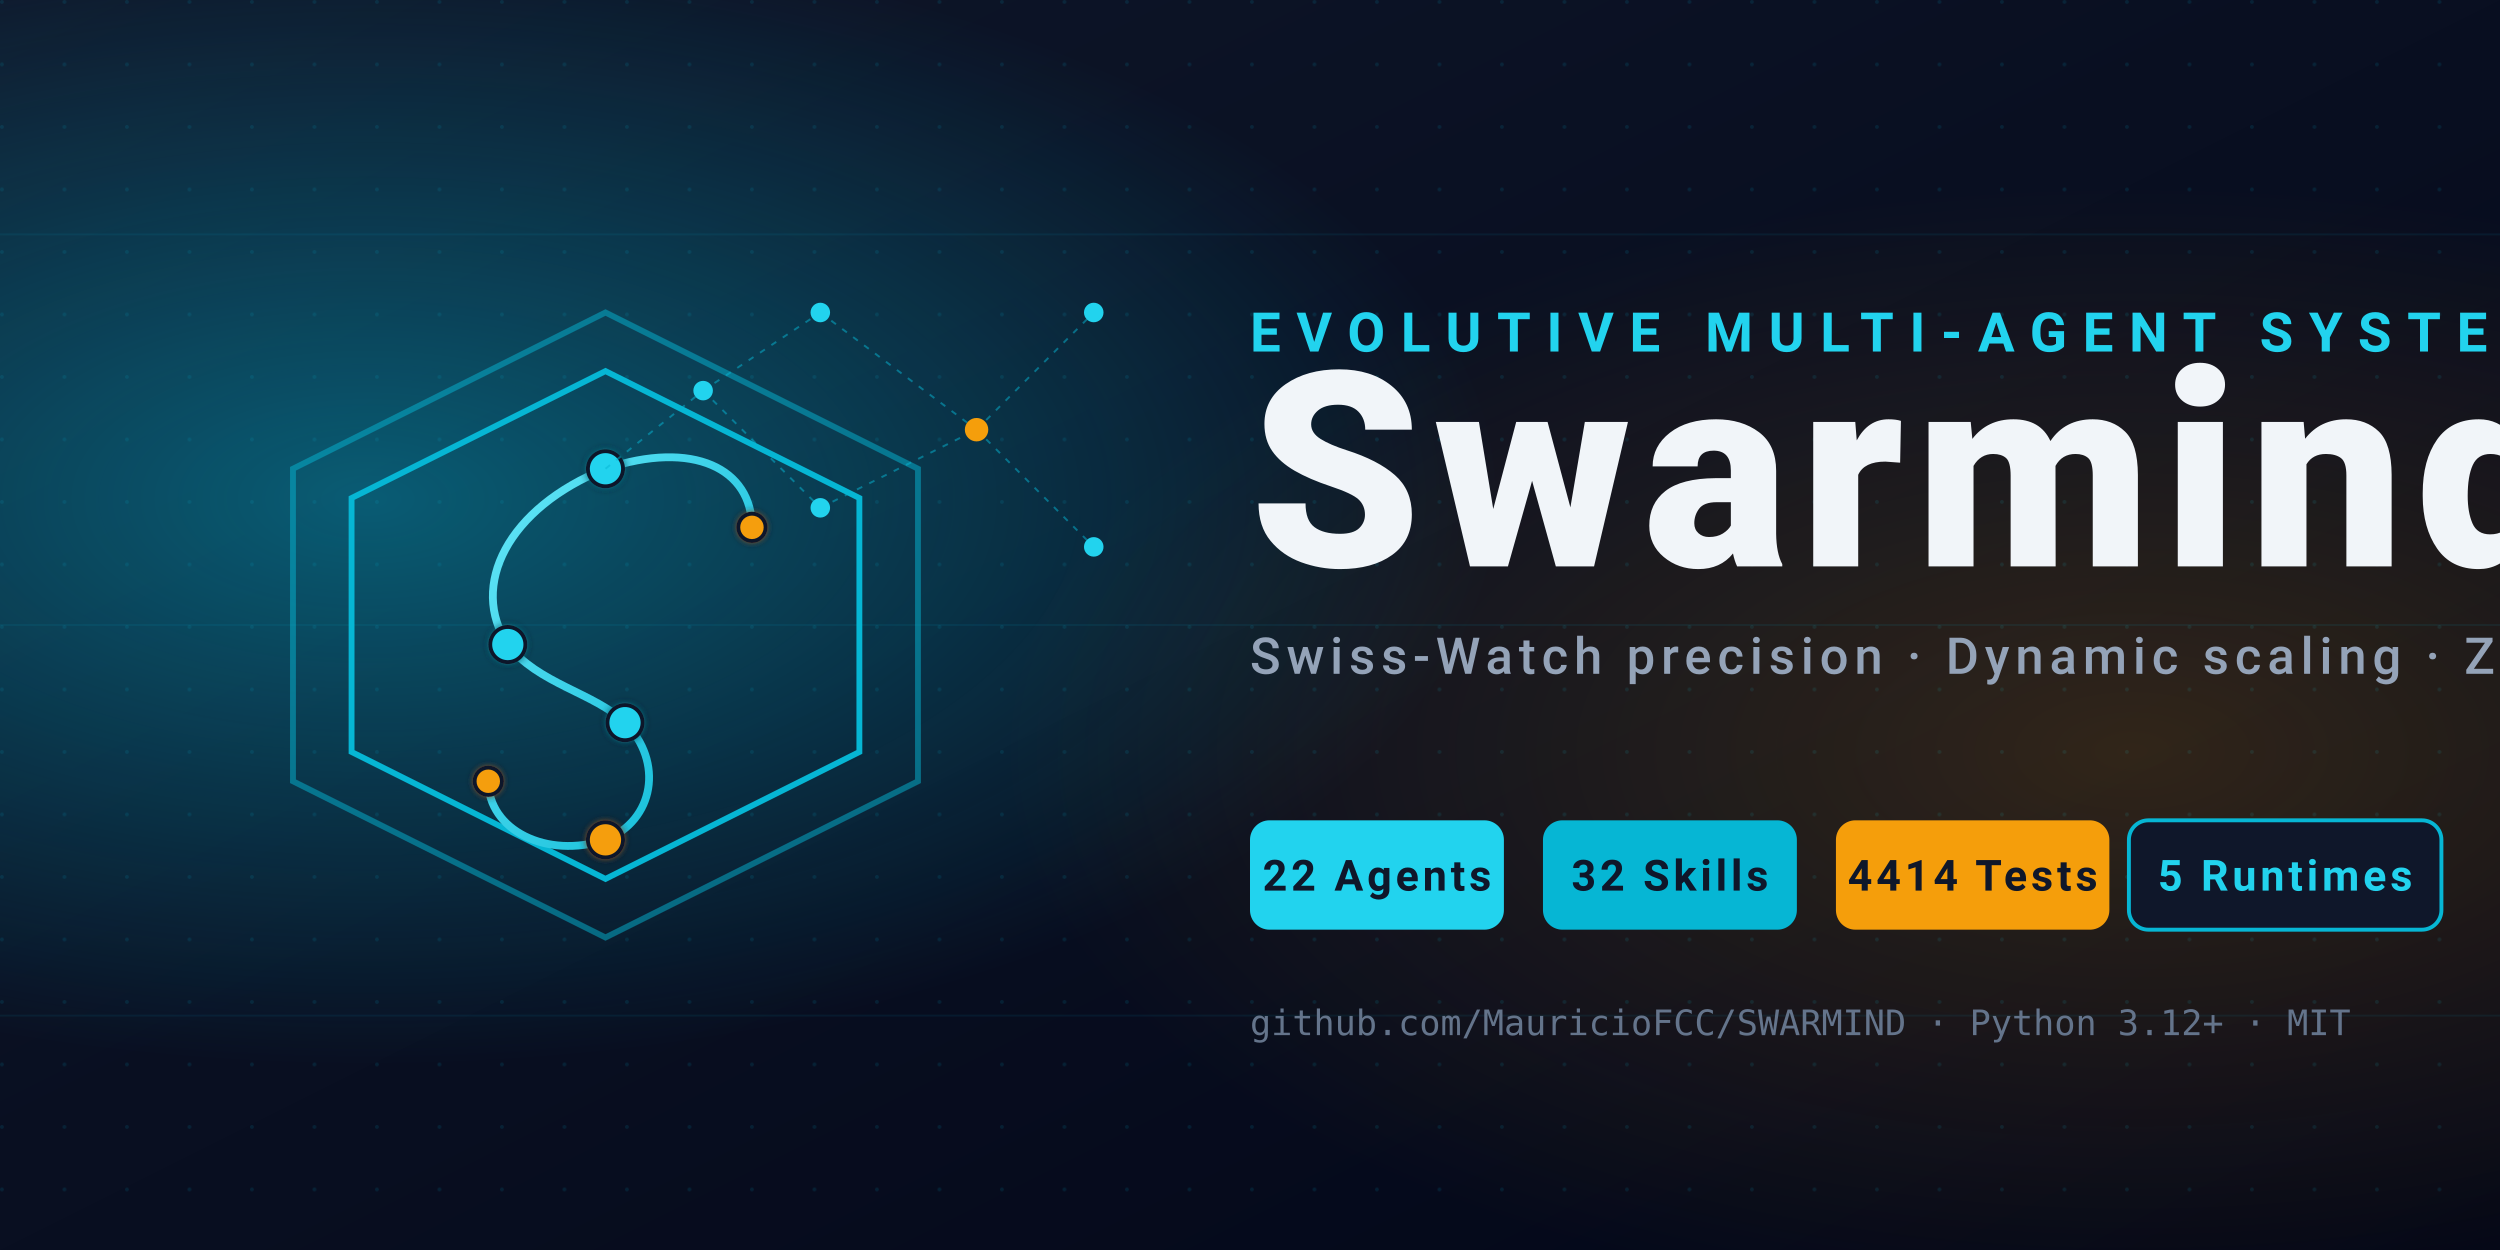
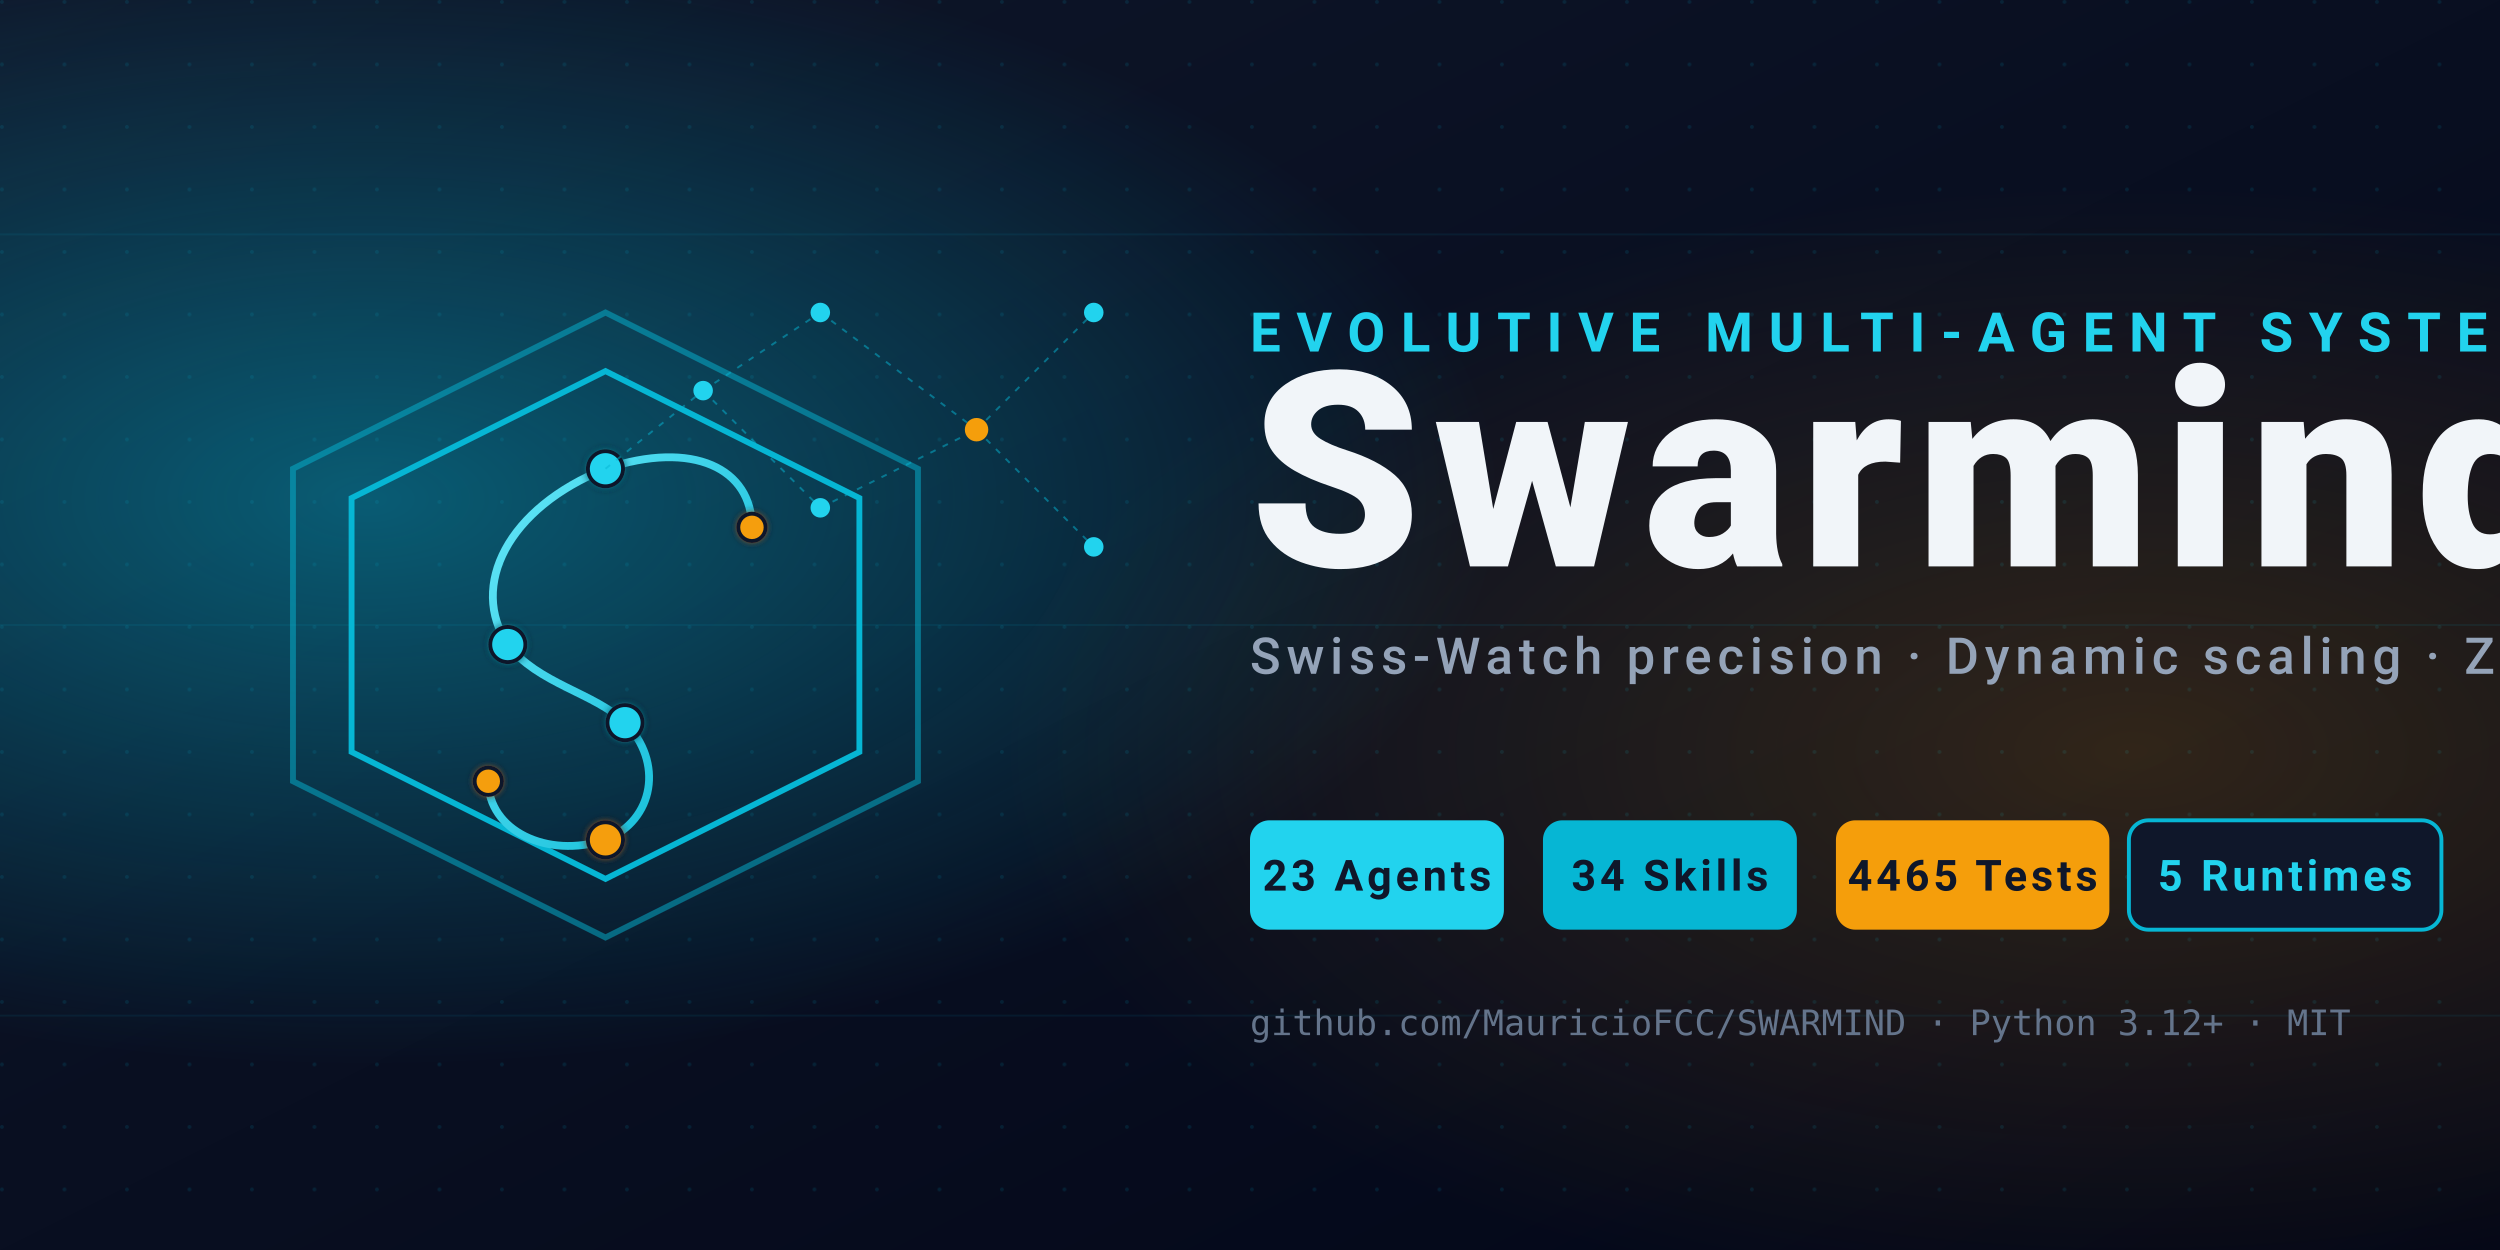
<svg xmlns="http://www.w3.org/2000/svg" viewBox="0 0 1280 640" width="1280" height="640" role="img" aria-label="Swarmind social preview">
  <defs>
    <linearGradient id="bg" x1="0" y1="0" x2="1" y2="1">
      <stop offset="0%" stop-color="#0F172A" />
      <stop offset="100%" stop-color="#020617" />
    </linearGradient>
    <linearGradient id="cyan" x1="0" y1="0" x2="1" y2="1">
      <stop offset="0%" stop-color="#67E8F9" />
      <stop offset="100%" stop-color="#06B6D4" />
    </linearGradient>
    <linearGradient id="gold" x1="0" y1="0" x2="1" y2="1">
      <stop offset="0%" stop-color="#FBBF24" />
      <stop offset="100%" stop-color="#F59E0B" />
    </linearGradient>
    <radialGradient id="haloL" cx="0.15" cy="0.4" r="0.45">
      <stop offset="0%" stop-color="#06B6D4" stop-opacity="0.45" />
      <stop offset="100%" stop-color="#06B6D4" stop-opacity="0" />
    </radialGradient>
    <radialGradient id="haloR" cx="0.85" cy="0.6" r="0.45">
      <stop offset="0%" stop-color="#F59E0B" stop-opacity="0.18" />
      <stop offset="100%" stop-color="#F59E0B" stop-opacity="0" />
    </radialGradient>
    <pattern id="dots" x="0" y="0" width="32" height="32" patternUnits="userSpaceOnUse">
      <circle cx="1" cy="1" r="1" fill="#06B6D4" fill-opacity="0.12" />
    </pattern>
    <filter id="soft" x="-20%" y="-20%" width="140%" height="140%">
      <feGaussianBlur stdDeviation="2" result="b" />
      <feMerge>
        <feMergeNode in="b" />
        <feMergeNode in="SourceGraphic" />
      </feMerge>
    </filter>
  </defs>
  <rect width="1280" height="640" fill="url(#bg)" />
  <rect width="1280" height="640" fill="url(#dots)" />
  <rect width="1280" height="640" fill="url(#haloL)" />
  <rect width="1280" height="640" fill="url(#haloR)" />
  <g stroke="#06B6D4" stroke-opacity="0.08" fill="none" stroke-width="1">
    <line x1="0" y1="120" x2="1280" y2="120" />
    <line x1="0" y1="320" x2="1280" y2="320" />
    <line x1="0" y1="520" x2="1280" y2="520" />
  </g>
  <g transform="translate(140,150)" stroke="#06B6D4" fill="none" stroke-width="3">
    <polygon points="170,10 330,90 330,250 170,330 10,250 10,90" stroke-opacity="0.5" />
    <polygon points="170,40 300,105 300,235 170,300 40,235 40,105" />
    <g stroke="url(#cyan)" stroke-width="4" stroke-linecap="round" stroke-linejoin="round">
      <path d="M 245 120 C 245 90, 215 75, 170 90 C 120 110, 100 150, 120 180 C 135 200, 165 205, 180 220 C 200 240, 195 270, 170 280 C 140 290, 110 275, 110 250" />
    </g>
  </g>
  <g transform="translate(140,150)" filter="url(#soft)">
    <g fill="#22D3EE" stroke="#0F172A" stroke-width="2">
      <circle cx="170" cy="90" r="9" />
      <circle cx="120" cy="180" r="9" />
      <circle cx="180" cy="220" r="9" />
    </g>
    <g fill="#F59E0B" stroke="#0F172A" stroke-width="2">
      <circle cx="170" cy="280" r="9" />
      <circle cx="110" cy="250" r="7" />
      <circle cx="245" cy="120" r="7" />
    </g>
  </g>
  <g stroke="#06B6D4" stroke-opacity="0.5" stroke-dasharray="3 4" fill="none">
    <line x1="310" y1="240" x2="360" y2="200" />
    <line x1="360" y1="200" x2="420" y2="260" />
    <line x1="360" y1="200" x2="420" y2="160" />
    <line x1="420" y1="160" x2="500" y2="220" />
    <line x1="420" y1="260" x2="500" y2="220" />
    <line x1="500" y1="220" x2="560" y2="160" />
    <line x1="500" y1="220" x2="560" y2="280" />
  </g>
  <g fill="#22D3EE">
    <circle cx="360" cy="200" r="5" />
    <circle cx="420" cy="160" r="5" />
    <circle cx="420" cy="260" r="5" />
    <circle cx="500" cy="220" r="6" fill="#F59E0B" />
    <circle cx="560" cy="160" r="5" />
    <circle cx="560" cy="280" r="5" />
  </g>
  <g font-family="ui-sans-serif, system-ui, -apple-system, Segoe UI, Roboto, sans-serif">
    <text x="640" y="180" font-size="28" font-weight="600" letter-spacing="8" fill="#22D3EE">EVOLUTIVE MULTI-AGENT SYSTEM</text>
    <text x="640" y="290" font-size="140" font-weight="800" letter-spacing="6" fill="#F1F5F9">Swarmind</text>
    <text x="640" y="345" font-size="26" font-weight="500" letter-spacing="3" fill="#94A3B8">Swiss-Watch precision · Dynamic scaling · Zero trust</text>
    <g transform="translate(640,420)" font-size="22" font-weight="700" letter-spacing="2" fill="#0F172A">
      <g transform="translate(0,0)">
        <rect width="130" height="56" rx="10" fill="#22D3EE" />
-         <text x="65" y="36" text-anchor="middle">22 Agents</text>
+         <text x="65" y="36" text-anchor="middle">23 Agents</text>
      </g>
      <g transform="translate(150,0)">
        <rect width="130" height="56" rx="10" fill="#06B6D4" />
-         <text x="65" y="36" text-anchor="middle">32 Skills</text>
+         <text x="65" y="36" text-anchor="middle">34 Skills</text>
      </g>
      <g transform="translate(300,0)">
        <rect width="140" height="56" rx="10" fill="#F59E0B" />
-         <text x="70" y="36" text-anchor="middle">4414 Tests</text>
+         <text x="70" y="36" text-anchor="middle">4465 Tests</text>
      </g>
      <g transform="translate(450,0)">
        <rect width="160" height="56" rx="10" fill="#0F172A" stroke="#06B6D4" stroke-width="2" />
        <text x="80" y="36" text-anchor="middle" fill="#22D3EE">5 Runtimes</text>
      </g>
    </g>
    <g transform="translate(640,530)" font-family="ui-monospace, SFMono-Regular, Menlo, monospace" font-size="18" fill="#64748B">
      <text>github.com/MauricioFCC/SWARMIND   ·   Python 3.12+   ·   MIT</text>
    </g>
  </g>
</svg>
